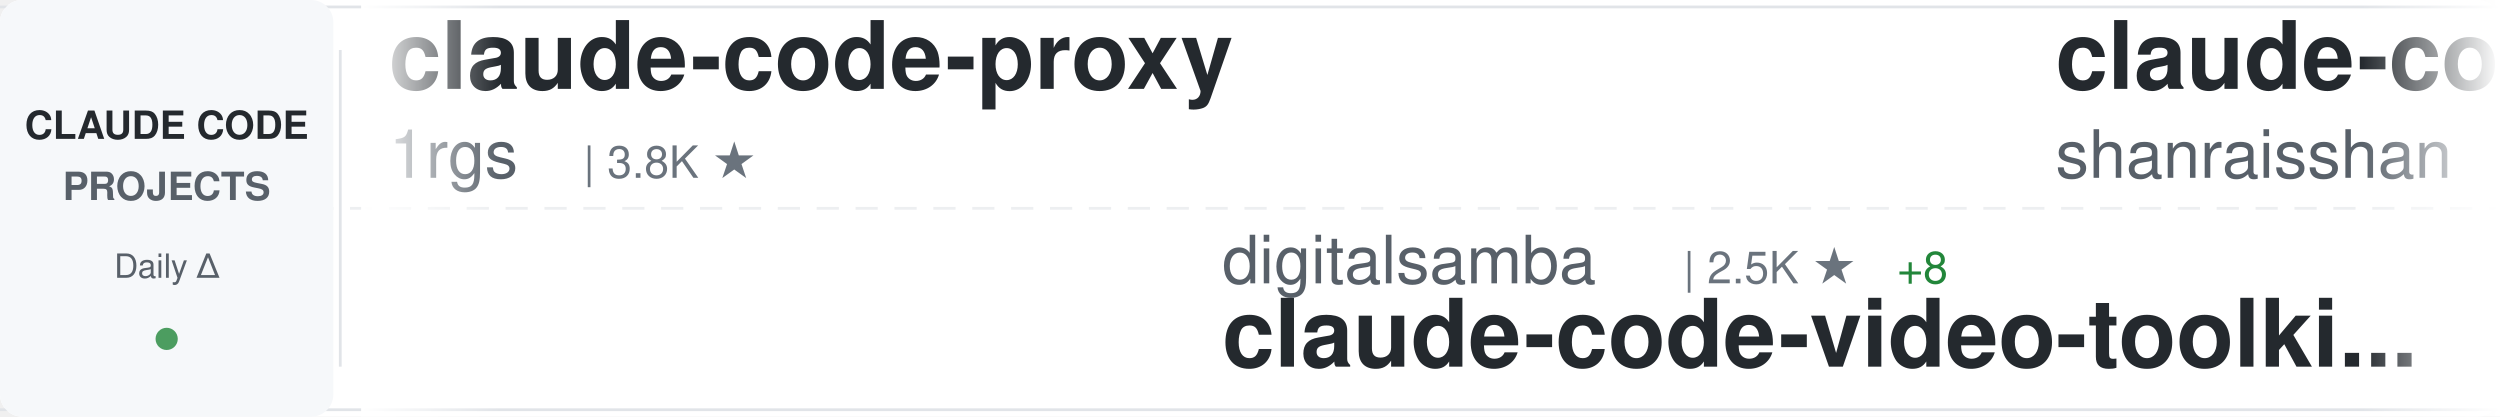
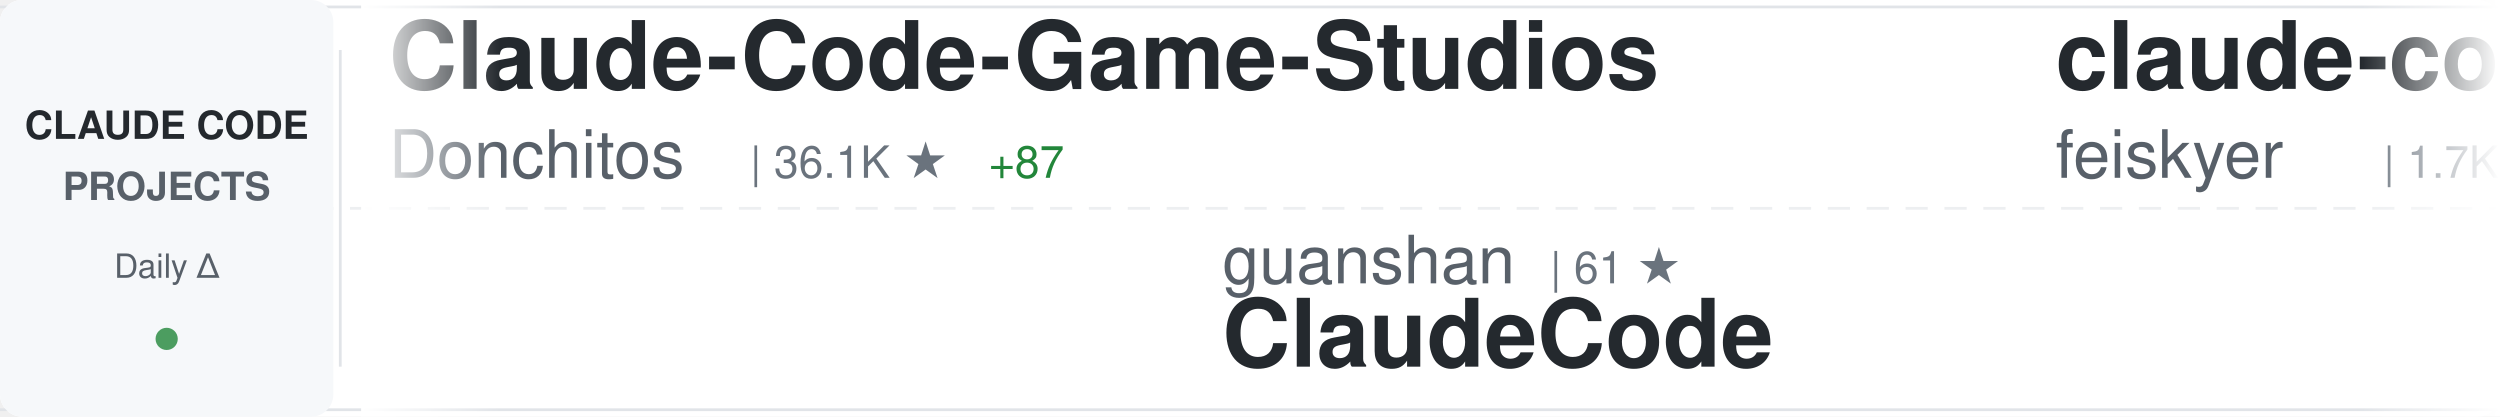
<svg xmlns="http://www.w3.org/2000/svg" width="900" height="150">
  <defs>
    <linearGradient id="awesomeLeftFade" x1="0%" y1="0%" x2="100%" y2="0%">
      <stop offset="0%" style="stop-color:#ffffff;stop-opacity:1" />
      <stop offset="100%" style="stop-color:#ffffff;stop-opacity:0" />
    </linearGradient>
    <linearGradient id="awesomeRightFade" x1="0%" y1="0%" x2="100%" y2="0%">
      <stop offset="0%" style="stop-color:#ffffff;stop-opacity:0" />
      <stop offset="100%" style="stop-color:#ffffff;stop-opacity:1" />
    </linearGradient>
  </defs>
  <rect width="900" height="150" fill="#ffffff" rx="8" />
  <rect x="0" y="2" width="900" height="1" fill="#e1e4e8" />
  <rect x="0" y="147" width="900" height="1" fill="#e1e4e8" />
  <line x1="0" y1="75" x2="900" y2="75" stroke="#e1e4e8" stroke-width="1" stroke-dasharray="8 6" opacity="0.6" />
  <rect x="0" y="0" width="120" height="150" fill="#f6f8fa" rx="8" />
  <text x="60" y="50" font-family="-apple-system, BlinkMacSystemFont, 'Segoe UI', Helvetica, Arial, sans-serif" font-size="14" font-weight="600" fill="#24292e" text-anchor="middle">CLAUDE CODE</text>
  <text x="60" y="72" font-family="-apple-system, BlinkMacSystemFont, 'Segoe UI', Helvetica, Arial, sans-serif" font-size="14" font-weight="600" fill="#586069" text-anchor="middle">PROJECTS</text>
  <text x="60" y="100" font-family="-apple-system, BlinkMacSystemFont, 'Segoe UI', Helvetica, Arial, sans-serif" font-size="12" font-weight="500" fill="#586069" text-anchor="middle">Daily Δ</text>
  <circle cx="60" cy="122" r="4" fill="#22863a" opacity="0.8" />
  <rect x="122" y="18" width="1" height="114" fill="#e1e4e8" />
  <clipPath id="awesomeTickerClip">
    <rect x="130" y="0" width="770" height="150" />
  </clipPath>
  <g clip-path="url(#awesomeTickerClip)">
    <g id="awesomeTickerItems">
      <animateTransform attributeName="transform" attributeType="XML" type="translate" from="0 0" to="-3000 0" dur="54s" repeatCount="indefinite" />
      <g transform="translate(0, 0)">
-         <text x="140" y="32" font-family="-apple-system, BlinkMacSystemFont, 'Segoe UI', Helvetica, Arial, sans-serif" font-size="34" font-weight="600" fill="#24292e">claude-code-proxy</text>
-         <text x="140" y="64" font-family="-apple-system, BlinkMacSystemFont, 'Segoe UI', Helvetica, Arial, sans-serif" font-size="24" font-weight="400" fill="#586069">1rgs</text>
-         <text x="210" y="64" font-family="-apple-system, BlinkMacSystemFont, 'Segoe UI', Helvetica, Arial, sans-serif" font-size="16" font-weight="500" fill="#6a737d">| 3.8K ★</text>
+         <text x="140" y="32" font-family="-apple-system, BlinkMacSystemFont, 'Segoe UI', Helvetica, Arial, sans-serif" font-size="34" font-weight="600" fill="#24292e">Claude-Code-Game-Studios</text>
+         <text x="140" y="64" font-family="-apple-system, BlinkMacSystemFont, 'Segoe UI', Helvetica, Arial, sans-serif" font-size="24" font-weight="400" fill="#586069">Donchitos</text>
+         <text x="270" y="64" font-family="-apple-system, BlinkMacSystemFont, 'Segoe UI', Helvetica, Arial, sans-serif" font-size="16" font-weight="500" fill="#6a737d">| 36.1K ★</text>
+         <text x="356" y="64" font-family="-apple-system, BlinkMacSystemFont, 'Segoe UI', Helvetica, Arial, sans-serif" font-size="16" font-weight="500" fill="#22863a"> +87</text>
      </g>
      <g transform="translate(300, 0)">
-         <text x="140" y="102" font-family="-apple-system, BlinkMacSystemFont, 'Segoe UI', Helvetica, Arial, sans-serif" font-size="24" font-weight="400" fill="#586069">digitalsamba</text>
-         <text x="306" y="102" font-family="-apple-system, BlinkMacSystemFont, 'Segoe UI', Helvetica, Arial, sans-serif" font-size="16" font-weight="500" fill="#6a737d">| 2.5K ★</text>
-         <text x="383" y="102" font-family="-apple-system, BlinkMacSystemFont, 'Segoe UI', Helvetica, Arial, sans-serif" font-size="16" font-weight="500" fill="#22863a"> +8</text>
-         <text x="140" y="132" font-family="-apple-system, BlinkMacSystemFont, 'Segoe UI', Helvetica, Arial, sans-serif" font-size="34" font-weight="600" fill="#24292e">claude-code-video-toolki...</text>
+         <text x="140" y="102" font-family="-apple-system, BlinkMacSystemFont, 'Segoe UI', Helvetica, Arial, sans-serif" font-size="24" font-weight="400" fill="#586069">guanshan</text>
+         <text x="258" y="102" font-family="-apple-system, BlinkMacSystemFont, 'Segoe UI', Helvetica, Arial, sans-serif" font-size="16" font-weight="500" fill="#6a737d">| 61 ★</text>
+         <text x="140" y="132" font-family="-apple-system, BlinkMacSystemFont, 'Segoe UI', Helvetica, Arial, sans-serif" font-size="34" font-weight="600" fill="#24292e">ClaudeCode</text>
      </g>
      <g transform="translate(600, 0)">
-         <text x="140" y="32" font-family="-apple-system, BlinkMacSystemFont, 'Segoe UI', Helvetica, Arial, sans-serif" font-size="34" font-weight="600" fill="#24292e">claude-code-best-practic...</text>
-         <text x="140" y="64" font-family="-apple-system, BlinkMacSystemFont, 'Segoe UI', Helvetica, Arial, sans-serif" font-size="24" font-weight="400" fill="#586069">shanraisshan</text>
-         <text x="306" y="64" font-family="-apple-system, BlinkMacSystemFont, 'Segoe UI', Helvetica, Arial, sans-serif" font-size="16" font-weight="500" fill="#6a737d">| 68.7K ★</text>
-         <text x="392" y="64" font-family="-apple-system, BlinkMacSystemFont, 'Segoe UI', Helvetica, Arial, sans-serif" font-size="16" font-weight="500" fill="#22863a"> +69</text>
+         <text x="140" y="32" font-family="-apple-system, BlinkMacSystemFont, 'Segoe UI', Helvetica, Arial, sans-serif" font-size="34" font-weight="600" fill="#24292e">claude-code-settings</text>
+         <text x="140" y="64" font-family="-apple-system, BlinkMacSystemFont, 'Segoe UI', Helvetica, Arial, sans-serif" font-size="24" font-weight="400" fill="#586069">feiskyer</text>
+         <text x="258" y="64" font-family="-apple-system, BlinkMacSystemFont, 'Segoe UI', Helvetica, Arial, sans-serif" font-size="16" font-weight="500" fill="#6a737d">| 1.7K ★</text>
      </g>
      <g transform="translate(900, 0)">
-         <text x="140" y="102" font-family="-apple-system, BlinkMacSystemFont, 'Segoe UI', Helvetica, Arial, sans-serif" font-size="24" font-weight="400" fill="#586069">kodu-ai</text>
-         <text x="246" y="102" font-family="-apple-system, BlinkMacSystemFont, 'Segoe UI', Helvetica, Arial, sans-serif" font-size="16" font-weight="500" fill="#6a737d">| 5.2K ★</text>
-         <text x="140" y="132" font-family="-apple-system, BlinkMacSystemFont, 'Segoe UI', Helvetica, Arial, sans-serif" font-size="34" font-weight="600" fill="#24292e">claude-coder</text>
+         <text x="140" y="102" font-family="-apple-system, BlinkMacSystemFont, 'Segoe UI', Helvetica, Arial, sans-serif" font-size="24" font-weight="400" fill="#586069">777genius</text>
+         <text x="270" y="102" font-family="-apple-system, BlinkMacSystemFont, 'Segoe UI', Helvetica, Arial, sans-serif" font-size="16" font-weight="500" fill="#6a737d">| 938 ★</text>
+         <text x="140" y="132" font-family="-apple-system, BlinkMacSystemFont, 'Segoe UI', Helvetica, Arial, sans-serif" font-size="34" font-weight="600" fill="#24292e">claude-code-source-code</text>
      </g>
      <g transform="translate(1200, 0)">
-         <text x="140" y="32" font-family="-apple-system, BlinkMacSystemFont, 'Segoe UI', Helvetica, Arial, sans-serif" font-size="34" font-weight="600" fill="#24292e">Auto-claude-code-researc...</text>
-         <text x="140" y="64" font-family="-apple-system, BlinkMacSystemFont, 'Segoe UI', Helvetica, Arial, sans-serif" font-size="24" font-weight="400" fill="#586069">wanshuiyin</text>
-         <text x="282" y="64" font-family="-apple-system, BlinkMacSystemFont, 'Segoe UI', Helvetica, Arial, sans-serif" font-size="16" font-weight="500" fill="#6a737d">| 18.8K ★</text>
-         <text x="368" y="64" font-family="-apple-system, BlinkMacSystemFont, 'Segoe UI', Helvetica, Arial, sans-serif" font-size="16" font-weight="500" fill="#22863a"> +30</text>
+         <text x="140" y="32" font-family="-apple-system, BlinkMacSystemFont, 'Segoe UI', Helvetica, Arial, sans-serif" font-size="34" font-weight="600" fill="#24292e">claude_codex_bridge</text>
+         <text x="140" y="64" font-family="-apple-system, BlinkMacSystemFont, 'Segoe UI', Helvetica, Arial, sans-serif" font-size="24" font-weight="400" fill="#586069">SeemSeam</text>
+         <text x="258" y="64" font-family="-apple-system, BlinkMacSystemFont, 'Segoe UI', Helvetica, Arial, sans-serif" font-size="16" font-weight="500" fill="#6a737d">| 3.6K ★</text>
      </g>
      <g transform="translate(1500, 0)">
-         <text x="140" y="102" font-family="-apple-system, BlinkMacSystemFont, 'Segoe UI', Helvetica, Arial, sans-serif" font-size="24" font-weight="400" fill="#586069">lorryjovens-hub</text>
-         <text x="342" y="102" font-family="-apple-system, BlinkMacSystemFont, 'Segoe UI', Helvetica, Arial, sans-serif" font-size="16" font-weight="500" fill="#6a737d">| 1.7K ★</text>
-         <text x="140" y="132" font-family="-apple-system, BlinkMacSystemFont, 'Segoe UI', Helvetica, Arial, sans-serif" font-size="34" font-weight="600" fill="#24292e">claude-code-rust</text>
+         <text x="140" y="102" font-family="-apple-system, BlinkMacSystemFont, 'Segoe UI', Helvetica, Arial, sans-serif" font-size="24" font-weight="400" fill="#586069">huangserva</text>
+         <text x="282" y="102" font-family="-apple-system, BlinkMacSystemFont, 'Segoe UI', Helvetica, Arial, sans-serif" font-size="16" font-weight="500" fill="#6a737d">| 631 ★</text>
+         <text x="140" y="132" font-family="-apple-system, BlinkMacSystemFont, 'Segoe UI', Helvetica, Arial, sans-serif" font-size="34" font-weight="600" fill="#24292e">claude-code-cli</text>
      </g>
      <g transform="translate(1800, 0)">
-         <text x="140" y="32" font-family="-apple-system, BlinkMacSystemFont, 'Segoe UI', Helvetica, Arial, sans-serif" font-size="34" font-weight="600" fill="#24292e">claude-code-sourcemap</text>
-         <text x="140" y="64" font-family="-apple-system, BlinkMacSystemFont, 'Segoe UI', Helvetica, Arial, sans-serif" font-size="24" font-weight="400" fill="#586069">ChinaSiro</text>
-         <text x="270" y="64" font-family="-apple-system, BlinkMacSystemFont, 'Segoe UI', Helvetica, Arial, sans-serif" font-size="16" font-weight="500" fill="#6a737d">| 9.7K ★</text>
-         <text x="347" y="64" font-family="-apple-system, BlinkMacSystemFont, 'Segoe UI', Helvetica, Arial, sans-serif" font-size="16" font-weight="500" fill="#22863a"> +1</text>
+         <text x="140" y="32" font-family="-apple-system, BlinkMacSystemFont, 'Segoe UI', Helvetica, Arial, sans-serif" font-size="34" font-weight="600" fill="#24292e">claude_code_src</text>
+         <text x="140" y="64" font-family="-apple-system, BlinkMacSystemFont, 'Segoe UI', Helvetica, Arial, sans-serif" font-size="24" font-weight="400" fill="#586069">ponponon</text>
+         <text x="258" y="64" font-family="-apple-system, BlinkMacSystemFont, 'Segoe UI', Helvetica, Arial, sans-serif" font-size="16" font-weight="500" fill="#6a737d">| 2.3K ★</text>
      </g>
      <g transform="translate(2100, 0)">
-         <text x="140" y="102" font-family="-apple-system, BlinkMacSystemFont, 'Segoe UI', Helvetica, Arial, sans-serif" font-size="24" font-weight="400" fill="#586069">disler</text>
-         <text x="234" y="102" font-family="-apple-system, BlinkMacSystemFont, 'Segoe UI', Helvetica, Arial, sans-serif" font-size="16" font-weight="500" fill="#6a737d">| 4.0K ★</text>
-         <text x="140" y="132" font-family="-apple-system, BlinkMacSystemFont, 'Segoe UI', Helvetica, Arial, sans-serif" font-size="34" font-weight="600" fill="#24292e">claude-code-hooks-master...</text>
+         <text x="140" y="102" font-family="-apple-system, BlinkMacSystemFont, 'Segoe UI', Helvetica, Arial, sans-serif" font-size="24" font-weight="400" fill="#586069">anthropics</text>
+         <text x="282" y="102" font-family="-apple-system, BlinkMacSystemFont, 'Segoe UI', Helvetica, Arial, sans-serif" font-size="16" font-weight="500" fill="#6a737d">| 6.8K ★</text>
+         <text x="359" y="102" font-family="-apple-system, BlinkMacSystemFont, 'Segoe UI', Helvetica, Arial, sans-serif" font-size="16" font-weight="500" fill="#22863a"> +3</text>
+         <text x="140" y="132" font-family="-apple-system, BlinkMacSystemFont, 'Segoe UI', Helvetica, Arial, sans-serif" font-size="34" font-weight="600" fill="#24292e">claude-code-security-rev...</text>
      </g>
      <g transform="translate(2400, 0)">
-         <text x="140" y="32" font-family="-apple-system, BlinkMacSystemFont, 'Segoe UI', Helvetica, Arial, sans-serif" font-size="34" font-weight="600" fill="#24292e">Claude-Code-Quest</text>
-         <text x="140" y="64" font-family="-apple-system, BlinkMacSystemFont, 'Segoe UI', Helvetica, Arial, sans-serif" font-size="24" font-weight="400" fill="#586069">wesammustafa</text>
-         <text x="306" y="64" font-family="-apple-system, BlinkMacSystemFont, 'Segoe UI', Helvetica, Arial, sans-serif" font-size="16" font-weight="500" fill="#6a737d">| 3.6K ★</text>
-         <text x="383" y="64" font-family="-apple-system, BlinkMacSystemFont, 'Segoe UI', Helvetica, Arial, sans-serif" font-size="16" font-weight="500" fill="#22863a"> +5</text>
+         <text x="140" y="32" font-family="-apple-system, BlinkMacSystemFont, 'Segoe UI', Helvetica, Arial, sans-serif" font-size="34" font-weight="600" fill="#24292e">claude-code-infrastructu...</text>
+         <text x="140" y="64" font-family="-apple-system, BlinkMacSystemFont, 'Segoe UI', Helvetica, Arial, sans-serif" font-size="24" font-weight="400" fill="#586069">diet103</text>
+         <text x="246" y="64" font-family="-apple-system, BlinkMacSystemFont, 'Segoe UI', Helvetica, Arial, sans-serif" font-size="16" font-weight="500" fill="#6a737d">| 10.0K ★</text>
      </g>
      <g transform="translate(2700, 0)">
-         <text x="140" y="102" font-family="-apple-system, BlinkMacSystemFont, 'Segoe UI', Helvetica, Arial, sans-serif" font-size="24" font-weight="400" fill="#586069">SeemSeam</text>
-         <text x="258" y="102" font-family="-apple-system, BlinkMacSystemFont, 'Segoe UI', Helvetica, Arial, sans-serif" font-size="16" font-weight="500" fill="#6a737d">| 3.6K ★</text>
-         <text x="335" y="102" font-family="-apple-system, BlinkMacSystemFont, 'Segoe UI', Helvetica, Arial, sans-serif" font-size="16" font-weight="500" fill="#22863a"> +3</text>
-         <text x="140" y="132" font-family="-apple-system, BlinkMacSystemFont, 'Segoe UI', Helvetica, Arial, sans-serif" font-size="34" font-weight="600" fill="#24292e">claude_codex_bridge</text>
+         <text x="140" y="102" font-family="-apple-system, BlinkMacSystemFont, 'Segoe UI', Helvetica, Arial, sans-serif" font-size="24" font-weight="400" fill="#586069">Cranot</text>
+         <text x="234" y="102" font-family="-apple-system, BlinkMacSystemFont, 'Segoe UI', Helvetica, Arial, sans-serif" font-size="16" font-weight="500" fill="#6a737d">| 2.9K ★</text>
+         <text x="140" y="132" font-family="-apple-system, BlinkMacSystemFont, 'Segoe UI', Helvetica, Arial, sans-serif" font-size="34" font-weight="600" fill="#24292e">claude-code-guide</text>
      </g>
      <g transform="translate(3000, 0)">
-         <text x="140" y="32" font-family="-apple-system, BlinkMacSystemFont, 'Segoe UI', Helvetica, Arial, sans-serif" font-size="34" font-weight="600" fill="#24292e">claude-code-proxy</text>
-         <text x="140" y="64" font-family="-apple-system, BlinkMacSystemFont, 'Segoe UI', Helvetica, Arial, sans-serif" font-size="24" font-weight="400" fill="#586069">1rgs</text>
-         <text x="210" y="64" font-family="-apple-system, BlinkMacSystemFont, 'Segoe UI', Helvetica, Arial, sans-serif" font-size="16" font-weight="500" fill="#6a737d">| 3.8K ★</text>
+         <text x="140" y="32" font-family="-apple-system, BlinkMacSystemFont, 'Segoe UI', Helvetica, Arial, sans-serif" font-size="34" font-weight="600" fill="#24292e">Claude-Code-Game-Studios</text>
+         <text x="140" y="64" font-family="-apple-system, BlinkMacSystemFont, 'Segoe UI', Helvetica, Arial, sans-serif" font-size="24" font-weight="400" fill="#586069">Donchitos</text>
+         <text x="270" y="64" font-family="-apple-system, BlinkMacSystemFont, 'Segoe UI', Helvetica, Arial, sans-serif" font-size="16" font-weight="500" fill="#6a737d">| 36.1K ★</text>
+         <text x="356" y="64" font-family="-apple-system, BlinkMacSystemFont, 'Segoe UI', Helvetica, Arial, sans-serif" font-size="16" font-weight="500" fill="#22863a"> +87</text>
      </g>
      <g transform="translate(3300, 0)">
-         <text x="140" y="102" font-family="-apple-system, BlinkMacSystemFont, 'Segoe UI', Helvetica, Arial, sans-serif" font-size="24" font-weight="400" fill="#586069">digitalsamba</text>
-         <text x="306" y="102" font-family="-apple-system, BlinkMacSystemFont, 'Segoe UI', Helvetica, Arial, sans-serif" font-size="16" font-weight="500" fill="#6a737d">| 2.5K ★</text>
-         <text x="383" y="102" font-family="-apple-system, BlinkMacSystemFont, 'Segoe UI', Helvetica, Arial, sans-serif" font-size="16" font-weight="500" fill="#22863a"> +8</text>
-         <text x="140" y="132" font-family="-apple-system, BlinkMacSystemFont, 'Segoe UI', Helvetica, Arial, sans-serif" font-size="34" font-weight="600" fill="#24292e">claude-code-video-toolki...</text>
+         <text x="140" y="102" font-family="-apple-system, BlinkMacSystemFont, 'Segoe UI', Helvetica, Arial, sans-serif" font-size="24" font-weight="400" fill="#586069">guanshan</text>
+         <text x="258" y="102" font-family="-apple-system, BlinkMacSystemFont, 'Segoe UI', Helvetica, Arial, sans-serif" font-size="16" font-weight="500" fill="#6a737d">| 61 ★</text>
+         <text x="140" y="132" font-family="-apple-system, BlinkMacSystemFont, 'Segoe UI', Helvetica, Arial, sans-serif" font-size="34" font-weight="600" fill="#24292e">ClaudeCode</text>
      </g>
      <g transform="translate(3600, 0)">
-         <text x="140" y="32" font-family="-apple-system, BlinkMacSystemFont, 'Segoe UI', Helvetica, Arial, sans-serif" font-size="34" font-weight="600" fill="#24292e">claude-code-best-practic...</text>
-         <text x="140" y="64" font-family="-apple-system, BlinkMacSystemFont, 'Segoe UI', Helvetica, Arial, sans-serif" font-size="24" font-weight="400" fill="#586069">shanraisshan</text>
-         <text x="306" y="64" font-family="-apple-system, BlinkMacSystemFont, 'Segoe UI', Helvetica, Arial, sans-serif" font-size="16" font-weight="500" fill="#6a737d">| 68.7K ★</text>
-         <text x="392" y="64" font-family="-apple-system, BlinkMacSystemFont, 'Segoe UI', Helvetica, Arial, sans-serif" font-size="16" font-weight="500" fill="#22863a"> +69</text>
+         <text x="140" y="32" font-family="-apple-system, BlinkMacSystemFont, 'Segoe UI', Helvetica, Arial, sans-serif" font-size="34" font-weight="600" fill="#24292e">claude-code-settings</text>
+         <text x="140" y="64" font-family="-apple-system, BlinkMacSystemFont, 'Segoe UI', Helvetica, Arial, sans-serif" font-size="24" font-weight="400" fill="#586069">feiskyer</text>
+         <text x="258" y="64" font-family="-apple-system, BlinkMacSystemFont, 'Segoe UI', Helvetica, Arial, sans-serif" font-size="16" font-weight="500" fill="#6a737d">| 1.7K ★</text>
      </g>
      <g transform="translate(3900, 0)">
-         <text x="140" y="102" font-family="-apple-system, BlinkMacSystemFont, 'Segoe UI', Helvetica, Arial, sans-serif" font-size="24" font-weight="400" fill="#586069">kodu-ai</text>
-         <text x="246" y="102" font-family="-apple-system, BlinkMacSystemFont, 'Segoe UI', Helvetica, Arial, sans-serif" font-size="16" font-weight="500" fill="#6a737d">| 5.2K ★</text>
-         <text x="140" y="132" font-family="-apple-system, BlinkMacSystemFont, 'Segoe UI', Helvetica, Arial, sans-serif" font-size="34" font-weight="600" fill="#24292e">claude-coder</text>
+         <text x="140" y="102" font-family="-apple-system, BlinkMacSystemFont, 'Segoe UI', Helvetica, Arial, sans-serif" font-size="24" font-weight="400" fill="#586069">777genius</text>
+         <text x="270" y="102" font-family="-apple-system, BlinkMacSystemFont, 'Segoe UI', Helvetica, Arial, sans-serif" font-size="16" font-weight="500" fill="#6a737d">| 938 ★</text>
+         <text x="140" y="132" font-family="-apple-system, BlinkMacSystemFont, 'Segoe UI', Helvetica, Arial, sans-serif" font-size="34" font-weight="600" fill="#24292e">claude-code-source-code</text>
      </g>
    </g>
  </g>
  <rect x="130" y="0" width="50" height="150" fill="url(#awesomeLeftFade)" />
  <rect x="850" y="0" width="50" height="150" fill="url(#awesomeRightFade)" />
</svg>
